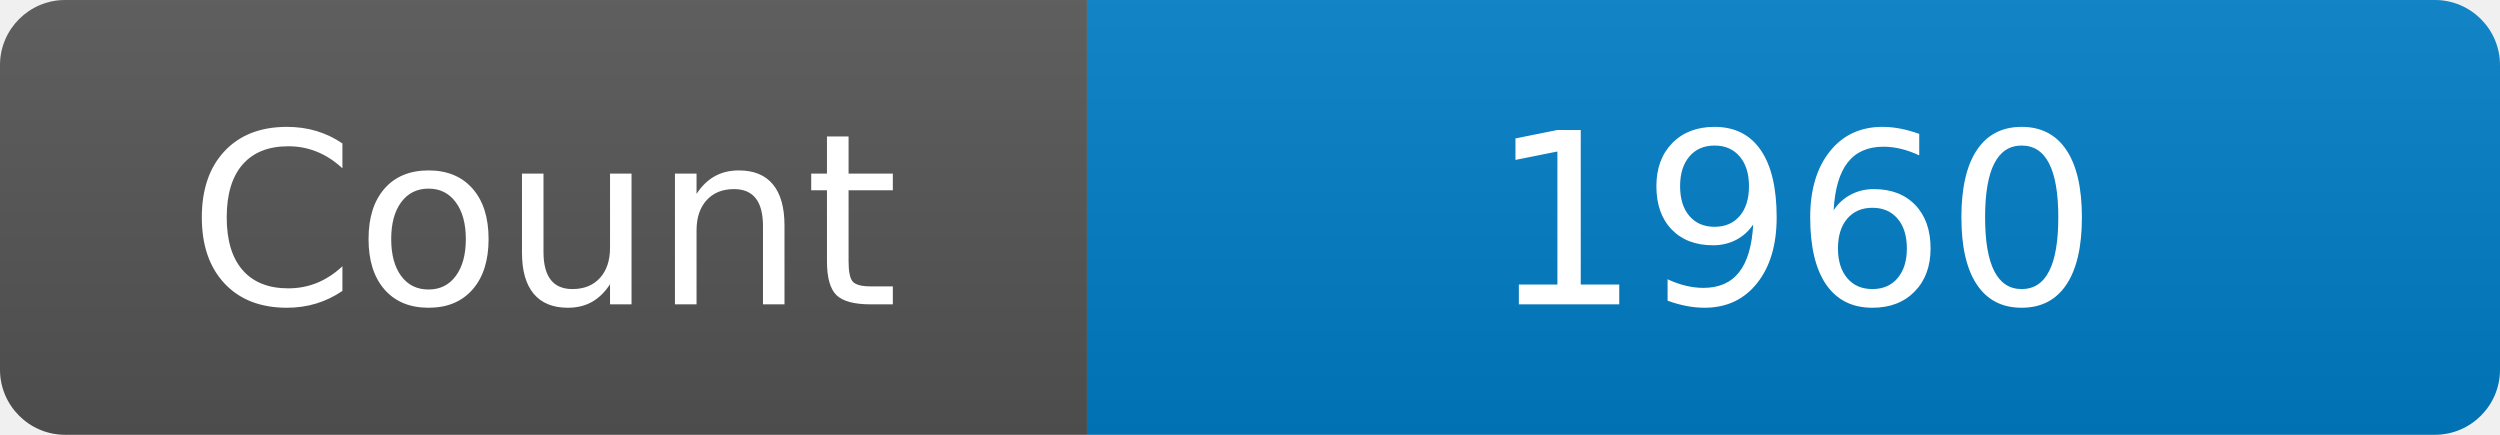
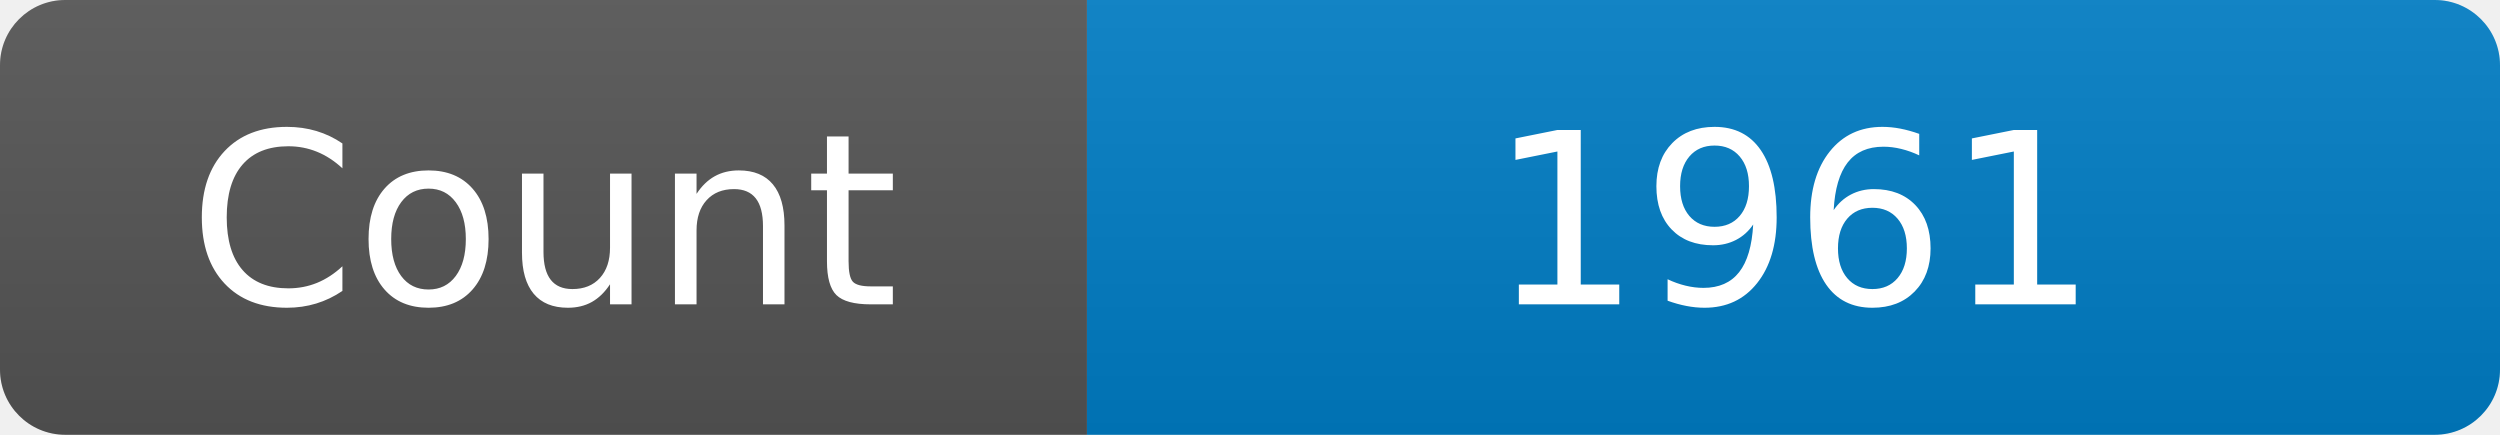
<svg xmlns="http://www.w3.org/2000/svg" width="115" height="20" role="img" aria-label="Maintained?: yes">
  <linearGradient id="s" x2="0" y2="100%">
    <stop offset="0" stop-color="#bbb" stop-opacity=".1" />
    <stop offset="1" stop-opacity=".1" />
  </linearGradient>
  <clipPath id="r">
    <rect width="115" height="20" rx="3" fill="#fff" />
  </clipPath>
  <g clip-path="url(#r)">
    <rect width="50" height="20" fill="#555" />
    <rect x="50" width="160" height="20" fill="#007ec6" />
    <rect width="115" height="20" fill="url(#s)" />
  </g>
  <g fill="#fff" text-anchor="middle" font-family="Verdana,Geneva,DejaVu Sans,sans-serif" font-size="110">
    <text x="250" y="140" transform="scale(.1)" fill="#fff">Count</text>
-     <text x="825" y="140" transform="scale(.1)" fill="#fff">1960</text>
+     <text x="825" y="140" transform="scale(.1)" fill="#fff">1961</text>
  </g>
</svg>
